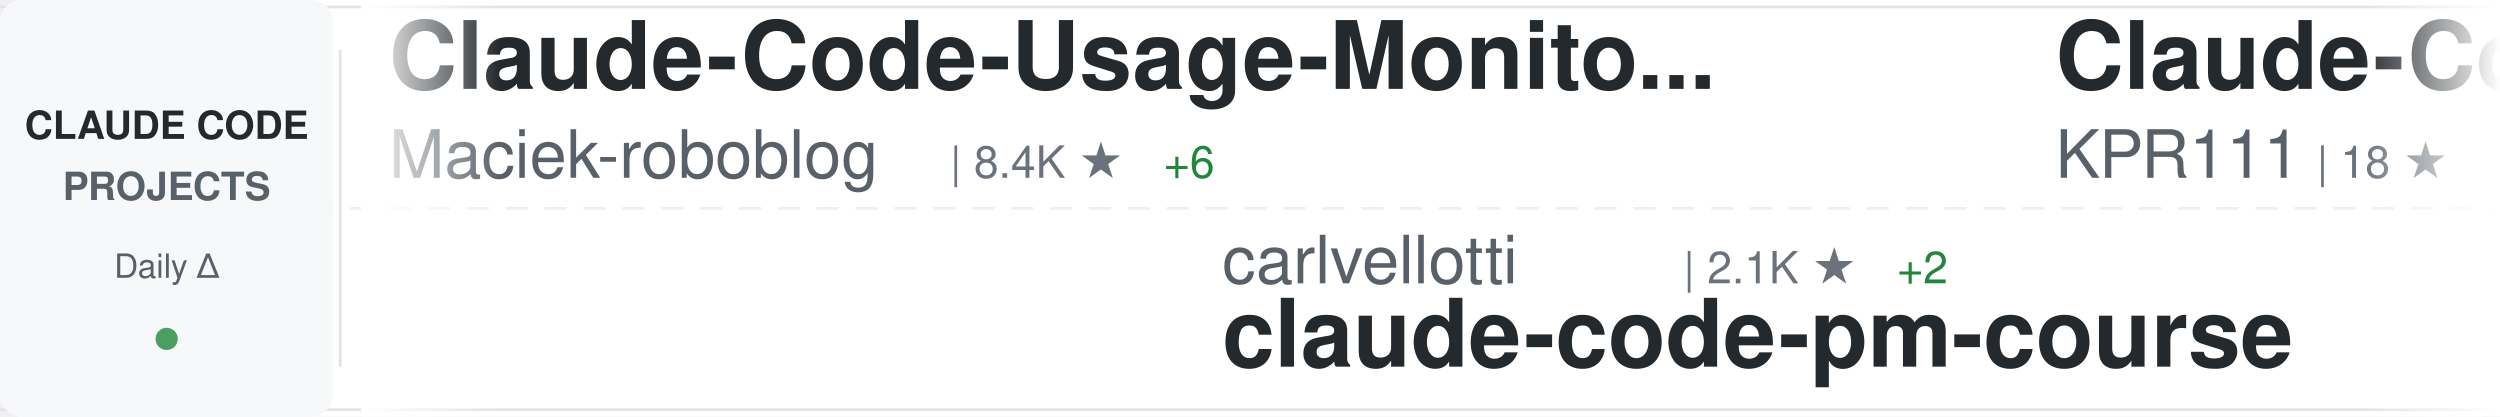
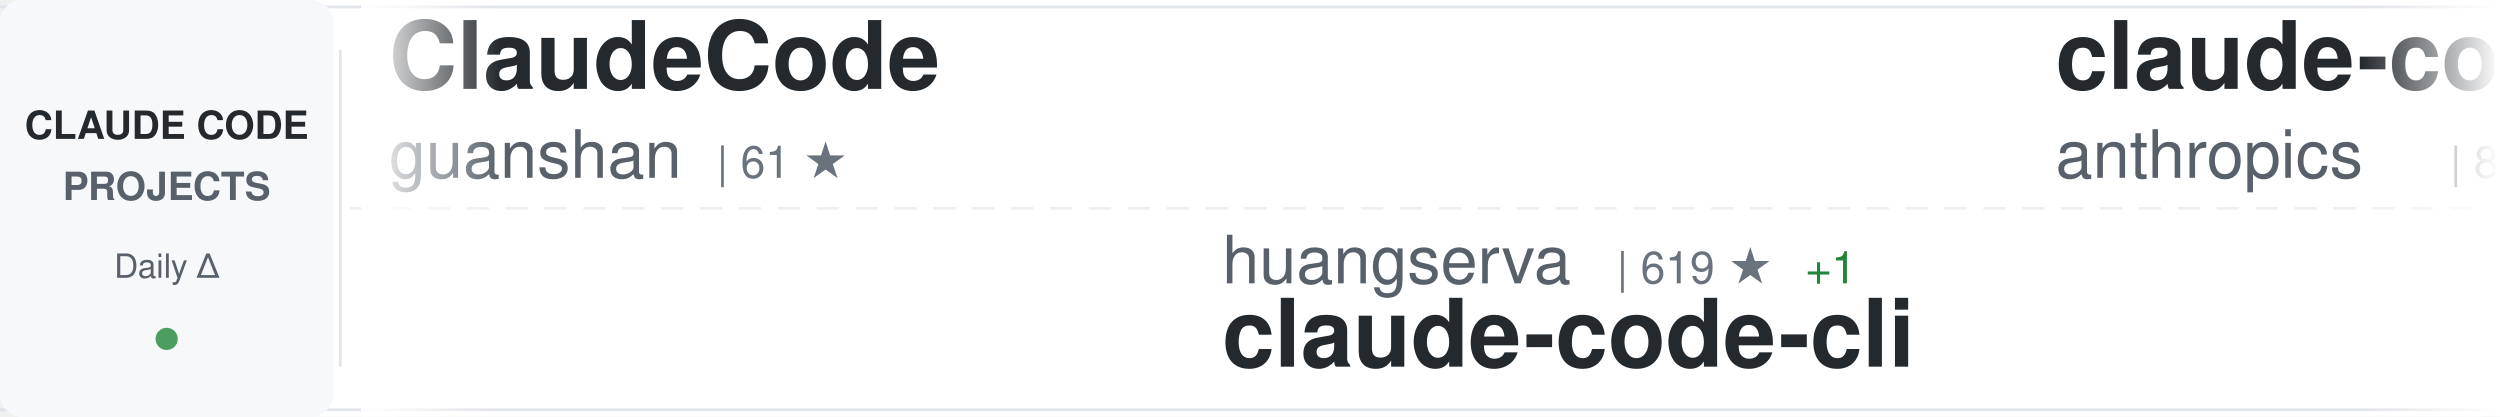
<svg xmlns="http://www.w3.org/2000/svg" width="900" height="150">
  <defs>
    <linearGradient id="awesomeLeftFade" x1="0%" y1="0%" x2="100%" y2="0%">
      <stop offset="0%" style="stop-color:#ffffff;stop-opacity:1" />
      <stop offset="100%" style="stop-color:#ffffff;stop-opacity:0" />
    </linearGradient>
    <linearGradient id="awesomeRightFade" x1="0%" y1="0%" x2="100%" y2="0%">
      <stop offset="0%" style="stop-color:#ffffff;stop-opacity:0" />
      <stop offset="100%" style="stop-color:#ffffff;stop-opacity:1" />
    </linearGradient>
  </defs>
  <rect width="900" height="150" fill="#ffffff" rx="8" />
  <rect x="0" y="2" width="900" height="1" fill="#e1e4e8" />
  <rect x="0" y="147" width="900" height="1" fill="#e1e4e8" />
  <line x1="0" y1="75" x2="900" y2="75" stroke="#e1e4e8" stroke-width="1" stroke-dasharray="8 6" opacity="0.6" />
  <rect x="0" y="0" width="120" height="150" fill="#f6f8fa" rx="8" />
  <text x="60" y="50" font-family="-apple-system, BlinkMacSystemFont, 'Segoe UI', Helvetica, Arial, sans-serif" font-size="14" font-weight="600" fill="#24292e" text-anchor="middle">CLAUDE CODE</text>
  <text x="60" y="72" font-family="-apple-system, BlinkMacSystemFont, 'Segoe UI', Helvetica, Arial, sans-serif" font-size="14" font-weight="600" fill="#586069" text-anchor="middle">PROJECTS</text>
  <text x="60" y="100" font-family="-apple-system, BlinkMacSystemFont, 'Segoe UI', Helvetica, Arial, sans-serif" font-size="12" font-weight="500" fill="#586069" text-anchor="middle">Daily Δ</text>
  <circle cx="60" cy="122" r="4" fill="#22863a" opacity="0.8" />
  <rect x="122" y="18" width="1" height="114" fill="#e1e4e8" />
  <clipPath id="awesomeTickerClip">
    <rect x="130" y="0" width="770" height="150" />
  </clipPath>
  <g clip-path="url(#awesomeTickerClip)">
    <g id="awesomeTickerItems">
      <animateTransform attributeName="transform" attributeType="XML" type="translate" from="0 0" to="-3000 0" dur="54s" repeatCount="indefinite" />
      <g transform="translate(0, 0)">
-         <text x="140" y="32" font-family="-apple-system, BlinkMacSystemFont, 'Segoe UI', Helvetica, Arial, sans-serif" font-size="34" font-weight="600" fill="#24292e">Claude-Code-Usage-Monito...</text>
-         <text x="140" y="64" font-family="-apple-system, BlinkMacSystemFont, 'Segoe UI', Helvetica, Arial, sans-serif" font-size="24" font-weight="400" fill="#586069">Maciek-roboblog</text>
-         <text x="342" y="64" font-family="-apple-system, BlinkMacSystemFont, 'Segoe UI', Helvetica, Arial, sans-serif" font-size="16" font-weight="500" fill="#6a737d">| 8.4K ★</text>
-         <text x="419" y="64" font-family="-apple-system, BlinkMacSystemFont, 'Segoe UI', Helvetica, Arial, sans-serif" font-size="16" font-weight="500" fill="#22863a"> +6</text>
+         <text x="140" y="32" font-family="-apple-system, BlinkMacSystemFont, 'Segoe UI', Helvetica, Arial, sans-serif" font-size="34" font-weight="600" fill="#24292e">ClaudeCode</text>
+         <text x="140" y="64" font-family="-apple-system, BlinkMacSystemFont, 'Segoe UI', Helvetica, Arial, sans-serif" font-size="24" font-weight="400" fill="#586069">guanshan</text>
+         <text x="258" y="64" font-family="-apple-system, BlinkMacSystemFont, 'Segoe UI', Helvetica, Arial, sans-serif" font-size="16" font-weight="500" fill="#6a737d">| 61 ★</text>
      </g>
      <g transform="translate(300, 0)">
-         <text x="140" y="102" font-family="-apple-system, BlinkMacSystemFont, 'Segoe UI', Helvetica, Arial, sans-serif" font-size="24" font-weight="400" fill="#586069">carlvellotti</text>
-         <text x="306" y="102" font-family="-apple-system, BlinkMacSystemFont, 'Segoe UI', Helvetica, Arial, sans-serif" font-size="16" font-weight="500" fill="#6a737d">| 2.1K ★</text>
-         <text x="383" y="102" font-family="-apple-system, BlinkMacSystemFont, 'Segoe UI', Helvetica, Arial, sans-serif" font-size="16" font-weight="500" fill="#22863a"> +2</text>
-         <text x="140" y="132" font-family="-apple-system, BlinkMacSystemFont, 'Segoe UI', Helvetica, Arial, sans-serif" font-size="34" font-weight="600" fill="#24292e">claude-code-pm-course</text>
+         <text x="140" y="102" font-family="-apple-system, BlinkMacSystemFont, 'Segoe UI', Helvetica, Arial, sans-serif" font-size="24" font-weight="400" fill="#586069">huangserva</text>
+         <text x="282" y="102" font-family="-apple-system, BlinkMacSystemFont, 'Segoe UI', Helvetica, Arial, sans-serif" font-size="16" font-weight="500" fill="#6a737d">| 619 ★</text>
+         <text x="350" y="102" font-family="-apple-system, BlinkMacSystemFont, 'Segoe UI', Helvetica, Arial, sans-serif" font-size="16" font-weight="500" fill="#22863a"> +1</text>
+         <text x="140" y="132" font-family="-apple-system, BlinkMacSystemFont, 'Segoe UI', Helvetica, Arial, sans-serif" font-size="34" font-weight="600" fill="#24292e">claude-code-cli</text>
      </g>
      <g transform="translate(600, 0)">
-         <text x="140" y="32" font-family="-apple-system, BlinkMacSystemFont, 'Segoe UI', Helvetica, Arial, sans-serif" font-size="34" font-weight="600" fill="#24292e">Claude-Code</text>
-         <text x="140" y="64" font-family="-apple-system, BlinkMacSystemFont, 'Segoe UI', Helvetica, Arial, sans-serif" font-size="24" font-weight="400" fill="#586069">KPR111</text>
-         <text x="234" y="64" font-family="-apple-system, BlinkMacSystemFont, 'Segoe UI', Helvetica, Arial, sans-serif" font-size="16" font-weight="500" fill="#6a737d">| 18 ★</text>
+         <text x="140" y="32" font-family="-apple-system, BlinkMacSystemFont, 'Segoe UI', Helvetica, Arial, sans-serif" font-size="34" font-weight="600" fill="#24292e">claude-code-action</text>
+         <text x="140" y="64" font-family="-apple-system, BlinkMacSystemFont, 'Segoe UI', Helvetica, Arial, sans-serif" font-size="24" font-weight="400" fill="#586069">anthropics</text>
+         <text x="282" y="64" font-family="-apple-system, BlinkMacSystemFont, 'Segoe UI', Helvetica, Arial, sans-serif" font-size="16" font-weight="500" fill="#6a737d">| 8.4K ★</text>
+         <text x="359" y="64" font-family="-apple-system, BlinkMacSystemFont, 'Segoe UI', Helvetica, Arial, sans-serif" font-size="16" font-weight="500" fill="#22863a"> +17</text>
      </g>
      <g transform="translate(900, 0)">
-         <text x="140" y="102" font-family="-apple-system, BlinkMacSystemFont, 'Segoe UI', Helvetica, Arial, sans-serif" font-size="24" font-weight="400" fill="#586069">luongnv89</text>
-         <text x="270" y="102" font-family="-apple-system, BlinkMacSystemFont, 'Segoe UI', Helvetica, Arial, sans-serif" font-size="16" font-weight="500" fill="#6a737d">| 39.8K ★</text>
-         <text x="356" y="102" font-family="-apple-system, BlinkMacSystemFont, 'Segoe UI', Helvetica, Arial, sans-serif" font-size="16" font-weight="500" fill="#22863a"> +48</text>
-         <text x="140" y="132" font-family="-apple-system, BlinkMacSystemFont, 'Segoe UI', Helvetica, Arial, sans-serif" font-size="34" font-weight="600" fill="#24292e">claude-howto</text>
+         <text x="140" y="102" font-family="-apple-system, BlinkMacSystemFont, 'Segoe UI', Helvetica, Arial, sans-serif" font-size="24" font-weight="400" fill="#586069">fuergaosi233</text>
+         <text x="306" y="102" font-family="-apple-system, BlinkMacSystemFont, 'Segoe UI', Helvetica, Arial, sans-serif" font-size="16" font-weight="500" fill="#6a737d">| 2.7K ★</text>
+         <text x="383" y="102" font-family="-apple-system, BlinkMacSystemFont, 'Segoe UI', Helvetica, Arial, sans-serif" font-size="16" font-weight="500" fill="#22863a"> +4</text>
+         <text x="140" y="132" font-family="-apple-system, BlinkMacSystemFont, 'Segoe UI', Helvetica, Arial, sans-serif" font-size="34" font-weight="600" fill="#24292e">claude-code-proxy</text>
      </g>
      <g transform="translate(1200, 0)">
-         <text x="140" y="32" font-family="-apple-system, BlinkMacSystemFont, 'Segoe UI', Helvetica, Arial, sans-serif" font-size="34" font-weight="600" fill="#24292e">claude-code-sourcemap</text>
-         <text x="140" y="64" font-family="-apple-system, BlinkMacSystemFont, 'Segoe UI', Helvetica, Arial, sans-serif" font-size="24" font-weight="400" fill="#586069">ChinaSiro</text>
-         <text x="270" y="64" font-family="-apple-system, BlinkMacSystemFont, 'Segoe UI', Helvetica, Arial, sans-serif" font-size="16" font-weight="500" fill="#6a737d">| 9.5K ★</text>
-         <text x="347" y="64" font-family="-apple-system, BlinkMacSystemFont, 'Segoe UI', Helvetica, Arial, sans-serif" font-size="16" font-weight="500" fill="#22863a"> +7</text>
+         <text x="140" y="32" font-family="-apple-system, BlinkMacSystemFont, 'Segoe UI', Helvetica, Arial, sans-serif" font-size="34" font-weight="600" fill="#24292e">claude-code-guide</text>
+         <text x="140" y="64" font-family="-apple-system, BlinkMacSystemFont, 'Segoe UI', Helvetica, Arial, sans-serif" font-size="24" font-weight="400" fill="#586069">Cranot</text>
+         <text x="234" y="64" font-family="-apple-system, BlinkMacSystemFont, 'Segoe UI', Helvetica, Arial, sans-serif" font-size="16" font-weight="500" fill="#6a737d">| 2.8K ★</text>
+         <text x="311" y="64" font-family="-apple-system, BlinkMacSystemFont, 'Segoe UI', Helvetica, Arial, sans-serif" font-size="16" font-weight="500" fill="#22863a"> +1</text>
      </g>
      <g transform="translate(1500, 0)">
-         <text x="140" y="102" font-family="-apple-system, BlinkMacSystemFont, 'Segoe UI', Helvetica, Arial, sans-serif" font-size="24" font-weight="400" fill="#586069">wanshuiyin</text>
-         <text x="282" y="102" font-family="-apple-system, BlinkMacSystemFont, 'Segoe UI', Helvetica, Arial, sans-serif" font-size="16" font-weight="500" fill="#6a737d">| 13.4K ★</text>
-         <text x="368" y="102" font-family="-apple-system, BlinkMacSystemFont, 'Segoe UI', Helvetica, Arial, sans-serif" font-size="16" font-weight="500" fill="#22863a"> +39</text>
-         <text x="140" y="132" font-family="-apple-system, BlinkMacSystemFont, 'Segoe UI', Helvetica, Arial, sans-serif" font-size="34" font-weight="600" fill="#24292e">Auto-claude-code-researc...</text>
+         <text x="140" y="102" font-family="-apple-system, BlinkMacSystemFont, 'Segoe UI', Helvetica, Arial, sans-serif" font-size="24" font-weight="400" fill="#586069">anthropics</text>
+         <text x="282" y="102" font-family="-apple-system, BlinkMacSystemFont, 'Segoe UI', Helvetica, Arial, sans-serif" font-size="16" font-weight="500" fill="#6a737d">| 161.1K ★</text>
+         <text x="377" y="102" font-family="-apple-system, BlinkMacSystemFont, 'Segoe UI', Helvetica, Arial, sans-serif" font-size="16" font-weight="500" fill="#22863a"> +293</text>
+         <text x="140" y="132" font-family="-apple-system, BlinkMacSystemFont, 'Segoe UI', Helvetica, Arial, sans-serif" font-size="34" font-weight="600" fill="#24292e">skills</text>
      </g>
      <g transform="translate(1800, 0)">
-         <text x="140" y="32" font-family="-apple-system, BlinkMacSystemFont, 'Segoe UI', Helvetica, Arial, sans-serif" font-size="34" font-weight="600" fill="#24292e">claude-code-system-promp...</text>
-         <text x="140" y="64" font-family="-apple-system, BlinkMacSystemFont, 'Segoe UI', Helvetica, Arial, sans-serif" font-size="24" font-weight="400" fill="#586069">Piebald-AI</text>
-         <text x="282" y="64" font-family="-apple-system, BlinkMacSystemFont, 'Segoe UI', Helvetica, Arial, sans-serif" font-size="16" font-weight="500" fill="#6a737d">| 11.8K ★</text>
-         <text x="368" y="64" font-family="-apple-system, BlinkMacSystemFont, 'Segoe UI', Helvetica, Arial, sans-serif" font-size="16" font-weight="500" fill="#22863a"> +22</text>
+         <text x="140" y="32" font-family="-apple-system, BlinkMacSystemFont, 'Segoe UI', Helvetica, Arial, sans-serif" font-size="34" font-weight="600" fill="#24292e">everything-claude-code-z...</text>
+         <text x="140" y="64" font-family="-apple-system, BlinkMacSystemFont, 'Segoe UI', Helvetica, Arial, sans-serif" font-size="24" font-weight="400" fill="#586069">xu-xiang</text>
+         <text x="258" y="64" font-family="-apple-system, BlinkMacSystemFont, 'Segoe UI', Helvetica, Arial, sans-serif" font-size="16" font-weight="500" fill="#6a737d">| 1.7K ★</text>
+         <text x="335" y="64" font-family="-apple-system, BlinkMacSystemFont, 'Segoe UI', Helvetica, Arial, sans-serif" font-size="16" font-weight="500" fill="#22863a"> +16</text>
      </g>
      <g transform="translate(2100, 0)">
-         <text x="140" y="102" font-family="-apple-system, BlinkMacSystemFont, 'Segoe UI', Helvetica, Arial, sans-serif" font-size="24" font-weight="400" fill="#586069">disler</text>
-         <text x="234" y="102" font-family="-apple-system, BlinkMacSystemFont, 'Segoe UI', Helvetica, Arial, sans-serif" font-size="16" font-weight="500" fill="#6a737d">| 1.5K ★</text>
-         <text x="311" y="102" font-family="-apple-system, BlinkMacSystemFont, 'Segoe UI', Helvetica, Arial, sans-serif" font-size="16" font-weight="500" fill="#22863a"> +9</text>
-         <text x="140" y="132" font-family="-apple-system, BlinkMacSystemFont, 'Segoe UI', Helvetica, Arial, sans-serif" font-size="34" font-weight="600" fill="#24292e">pi-vs-claude-code</text>
+         <text x="140" y="102" font-family="-apple-system, BlinkMacSystemFont, 'Segoe UI', Helvetica, Arial, sans-serif" font-size="24" font-weight="400" fill="#586069">chauncygu</text>
+         <text x="270" y="102" font-family="-apple-system, BlinkMacSystemFont, 'Segoe UI', Helvetica, Arial, sans-serif" font-size="16" font-weight="500" fill="#6a737d">| 2.8K ★</text>
+         <text x="347" y="102" font-family="-apple-system, BlinkMacSystemFont, 'Segoe UI', Helvetica, Arial, sans-serif" font-size="16" font-weight="500" fill="#22863a"> +2</text>
+         <text x="140" y="132" font-family="-apple-system, BlinkMacSystemFont, 'Segoe UI', Helvetica, Arial, sans-serif" font-size="34" font-weight="600" fill="#24292e">collection-claude-code-s...</text>
      </g>
      <g transform="translate(2400, 0)">
-         <text x="140" y="32" font-family="-apple-system, BlinkMacSystemFont, 'Segoe UI', Helvetica, Arial, sans-serif" font-size="34" font-weight="600" fill="#24292e">Claude-Code-Source-Study</text>
-         <text x="140" y="64" font-family="-apple-system, BlinkMacSystemFont, 'Segoe UI', Helvetica, Arial, sans-serif" font-size="24" font-weight="400" fill="#586069">luyao618</text>
-         <text x="258" y="64" font-family="-apple-system, BlinkMacSystemFont, 'Segoe UI', Helvetica, Arial, sans-serif" font-size="16" font-weight="500" fill="#6a737d">| 1.6K ★</text>
-         <text x="335" y="64" font-family="-apple-system, BlinkMacSystemFont, 'Segoe UI', Helvetica, Arial, sans-serif" font-size="16" font-weight="500" fill="#22863a"> +6</text>
+         <text x="140" y="32" font-family="-apple-system, BlinkMacSystemFont, 'Segoe UI', Helvetica, Arial, sans-serif" font-size="34" font-weight="600" fill="#24292e">claude_codex_bridge</text>
+         <text x="140" y="64" font-family="-apple-system, BlinkMacSystemFont, 'Segoe UI', Helvetica, Arial, sans-serif" font-size="24" font-weight="400" fill="#586069">SeemSeam</text>
+         <text x="258" y="64" font-family="-apple-system, BlinkMacSystemFont, 'Segoe UI', Helvetica, Arial, sans-serif" font-size="16" font-weight="500" fill="#6a737d">| 3.3K ★</text>
+         <text x="335" y="64" font-family="-apple-system, BlinkMacSystemFont, 'Segoe UI', Helvetica, Arial, sans-serif" font-size="16" font-weight="500" fill="#22863a"> +5</text>
      </g>
      <g transform="translate(2700, 0)">
-         <text x="140" y="102" font-family="-apple-system, BlinkMacSystemFont, 'Segoe UI', Helvetica, Arial, sans-serif" font-size="24" font-weight="400" fill="#586069">SeemSeam</text>
-         <text x="258" y="102" font-family="-apple-system, BlinkMacSystemFont, 'Segoe UI', Helvetica, Arial, sans-serif" font-size="16" font-weight="500" fill="#6a737d">| 3.3K ★</text>
-         <text x="335" y="102" font-family="-apple-system, BlinkMacSystemFont, 'Segoe UI', Helvetica, Arial, sans-serif" font-size="16" font-weight="500" fill="#22863a"> +6</text>
-         <text x="140" y="132" font-family="-apple-system, BlinkMacSystemFont, 'Segoe UI', Helvetica, Arial, sans-serif" font-size="34" font-weight="600" fill="#24292e">claude_codex_bridge</text>
+         <text x="140" y="102" font-family="-apple-system, BlinkMacSystemFont, 'Segoe UI', Helvetica, Arial, sans-serif" font-size="24" font-weight="400" fill="#586069">Chachamaru127</text>
+         <text x="318" y="102" font-family="-apple-system, BlinkMacSystemFont, 'Segoe UI', Helvetica, Arial, sans-serif" font-size="16" font-weight="500" fill="#6a737d">| 3.0K ★</text>
+         <text x="395" y="102" font-family="-apple-system, BlinkMacSystemFont, 'Segoe UI', Helvetica, Arial, sans-serif" font-size="16" font-weight="500" fill="#22863a"> +3</text>
+         <text x="140" y="132" font-family="-apple-system, BlinkMacSystemFont, 'Segoe UI', Helvetica, Arial, sans-serif" font-size="34" font-weight="600" fill="#24292e">claude-code-harness</text>
      </g>
      <g transform="translate(3000, 0)">
-         <text x="140" y="32" font-family="-apple-system, BlinkMacSystemFont, 'Segoe UI', Helvetica, Arial, sans-serif" font-size="34" font-weight="600" fill="#24292e">Claude-Code-Usage-Monito...</text>
-         <text x="140" y="64" font-family="-apple-system, BlinkMacSystemFont, 'Segoe UI', Helvetica, Arial, sans-serif" font-size="24" font-weight="400" fill="#586069">Maciek-roboblog</text>
-         <text x="342" y="64" font-family="-apple-system, BlinkMacSystemFont, 'Segoe UI', Helvetica, Arial, sans-serif" font-size="16" font-weight="500" fill="#6a737d">| 8.4K ★</text>
-         <text x="419" y="64" font-family="-apple-system, BlinkMacSystemFont, 'Segoe UI', Helvetica, Arial, sans-serif" font-size="16" font-weight="500" fill="#22863a"> +6</text>
+         <text x="140" y="32" font-family="-apple-system, BlinkMacSystemFont, 'Segoe UI', Helvetica, Arial, sans-serif" font-size="34" font-weight="600" fill="#24292e">ClaudeCode</text>
+         <text x="140" y="64" font-family="-apple-system, BlinkMacSystemFont, 'Segoe UI', Helvetica, Arial, sans-serif" font-size="24" font-weight="400" fill="#586069">guanshan</text>
+         <text x="258" y="64" font-family="-apple-system, BlinkMacSystemFont, 'Segoe UI', Helvetica, Arial, sans-serif" font-size="16" font-weight="500" fill="#6a737d">| 61 ★</text>
      </g>
      <g transform="translate(3300, 0)">
-         <text x="140" y="102" font-family="-apple-system, BlinkMacSystemFont, 'Segoe UI', Helvetica, Arial, sans-serif" font-size="24" font-weight="400" fill="#586069">carlvellotti</text>
-         <text x="306" y="102" font-family="-apple-system, BlinkMacSystemFont, 'Segoe UI', Helvetica, Arial, sans-serif" font-size="16" font-weight="500" fill="#6a737d">| 2.1K ★</text>
-         <text x="383" y="102" font-family="-apple-system, BlinkMacSystemFont, 'Segoe UI', Helvetica, Arial, sans-serif" font-size="16" font-weight="500" fill="#22863a"> +2</text>
-         <text x="140" y="132" font-family="-apple-system, BlinkMacSystemFont, 'Segoe UI', Helvetica, Arial, sans-serif" font-size="34" font-weight="600" fill="#24292e">claude-code-pm-course</text>
+         <text x="140" y="102" font-family="-apple-system, BlinkMacSystemFont, 'Segoe UI', Helvetica, Arial, sans-serif" font-size="24" font-weight="400" fill="#586069">huangserva</text>
+         <text x="282" y="102" font-family="-apple-system, BlinkMacSystemFont, 'Segoe UI', Helvetica, Arial, sans-serif" font-size="16" font-weight="500" fill="#6a737d">| 619 ★</text>
+         <text x="350" y="102" font-family="-apple-system, BlinkMacSystemFont, 'Segoe UI', Helvetica, Arial, sans-serif" font-size="16" font-weight="500" fill="#22863a"> +1</text>
+         <text x="140" y="132" font-family="-apple-system, BlinkMacSystemFont, 'Segoe UI', Helvetica, Arial, sans-serif" font-size="34" font-weight="600" fill="#24292e">claude-code-cli</text>
      </g>
      <g transform="translate(3600, 0)">
-         <text x="140" y="32" font-family="-apple-system, BlinkMacSystemFont, 'Segoe UI', Helvetica, Arial, sans-serif" font-size="34" font-weight="600" fill="#24292e">Claude-Code</text>
-         <text x="140" y="64" font-family="-apple-system, BlinkMacSystemFont, 'Segoe UI', Helvetica, Arial, sans-serif" font-size="24" font-weight="400" fill="#586069">KPR111</text>
-         <text x="234" y="64" font-family="-apple-system, BlinkMacSystemFont, 'Segoe UI', Helvetica, Arial, sans-serif" font-size="16" font-weight="500" fill="#6a737d">| 18 ★</text>
+         <text x="140" y="32" font-family="-apple-system, BlinkMacSystemFont, 'Segoe UI', Helvetica, Arial, sans-serif" font-size="34" font-weight="600" fill="#24292e">claude-code-action</text>
+         <text x="140" y="64" font-family="-apple-system, BlinkMacSystemFont, 'Segoe UI', Helvetica, Arial, sans-serif" font-size="24" font-weight="400" fill="#586069">anthropics</text>
+         <text x="282" y="64" font-family="-apple-system, BlinkMacSystemFont, 'Segoe UI', Helvetica, Arial, sans-serif" font-size="16" font-weight="500" fill="#6a737d">| 8.4K ★</text>
+         <text x="359" y="64" font-family="-apple-system, BlinkMacSystemFont, 'Segoe UI', Helvetica, Arial, sans-serif" font-size="16" font-weight="500" fill="#22863a"> +17</text>
      </g>
      <g transform="translate(3900, 0)">
-         <text x="140" y="102" font-family="-apple-system, BlinkMacSystemFont, 'Segoe UI', Helvetica, Arial, sans-serif" font-size="24" font-weight="400" fill="#586069">luongnv89</text>
-         <text x="270" y="102" font-family="-apple-system, BlinkMacSystemFont, 'Segoe UI', Helvetica, Arial, sans-serif" font-size="16" font-weight="500" fill="#6a737d">| 39.8K ★</text>
-         <text x="356" y="102" font-family="-apple-system, BlinkMacSystemFont, 'Segoe UI', Helvetica, Arial, sans-serif" font-size="16" font-weight="500" fill="#22863a"> +48</text>
-         <text x="140" y="132" font-family="-apple-system, BlinkMacSystemFont, 'Segoe UI', Helvetica, Arial, sans-serif" font-size="34" font-weight="600" fill="#24292e">claude-howto</text>
+         <text x="140" y="102" font-family="-apple-system, BlinkMacSystemFont, 'Segoe UI', Helvetica, Arial, sans-serif" font-size="24" font-weight="400" fill="#586069">fuergaosi233</text>
+         <text x="306" y="102" font-family="-apple-system, BlinkMacSystemFont, 'Segoe UI', Helvetica, Arial, sans-serif" font-size="16" font-weight="500" fill="#6a737d">| 2.7K ★</text>
+         <text x="383" y="102" font-family="-apple-system, BlinkMacSystemFont, 'Segoe UI', Helvetica, Arial, sans-serif" font-size="16" font-weight="500" fill="#22863a"> +4</text>
+         <text x="140" y="132" font-family="-apple-system, BlinkMacSystemFont, 'Segoe UI', Helvetica, Arial, sans-serif" font-size="34" font-weight="600" fill="#24292e">claude-code-proxy</text>
      </g>
    </g>
  </g>
  <rect x="130" y="0" width="50" height="150" fill="url(#awesomeLeftFade)" />
  <rect x="850" y="0" width="50" height="150" fill="url(#awesomeRightFade)" />
</svg>
